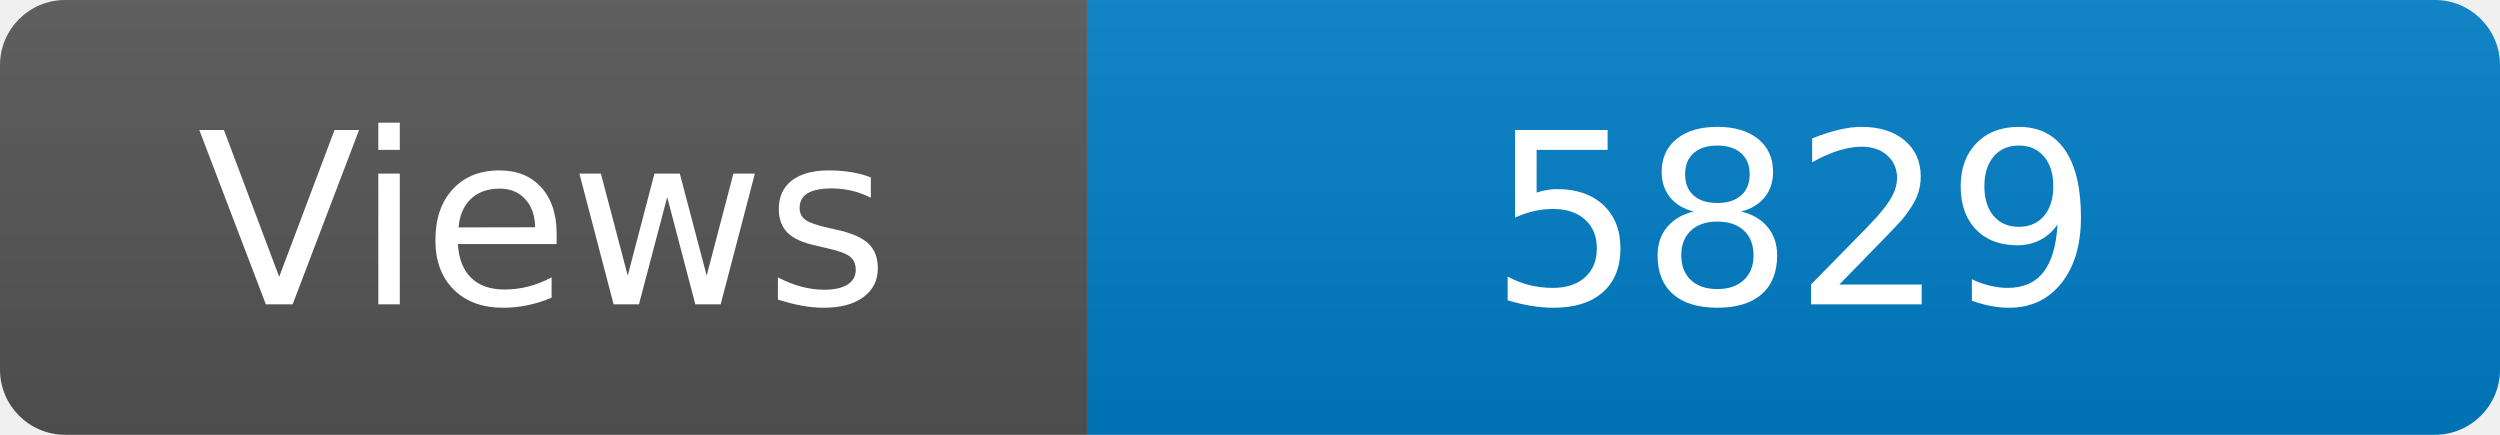
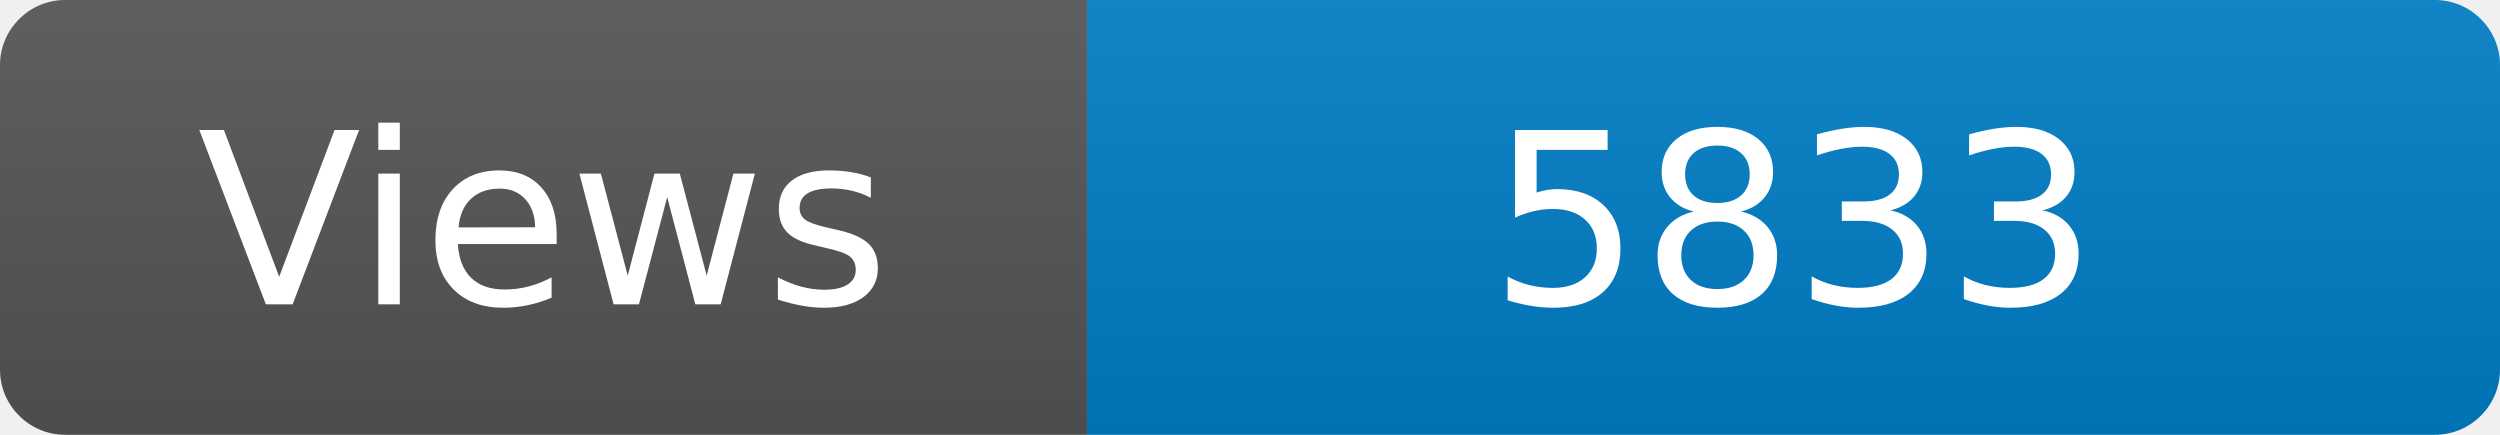
<svg xmlns="http://www.w3.org/2000/svg" width="115" height="20" role="img" aria-label="Maintained?: yes">
  <linearGradient id="s" x2="0" y2="100%">
    <stop offset="0" stop-color="#bbb" stop-opacity=".1" />
    <stop offset="1" stop-opacity=".1" />
  </linearGradient>
  <clipPath id="r">
    <rect width="115" height="20" rx="3" fill="#fff" />
  </clipPath>
  <g clip-path="url(#r)">
    <rect width="50" height="20" fill="#555" />
    <rect x="50" width="160" height="20" fill="#007ec6" />
    <rect width="115" height="20" fill="url(#s)" />
  </g>
  <g fill="#fff" text-anchor="middle" font-family="Verdana,Geneva,DejaVu Sans,sans-serif" font-size="110">
    <text x="250" y="140" transform="scale(.1)" fill="#fff">Views</text>
-     <text x="825" y="140" transform="scale(.1)" fill="#fff">5829</text>
+     <text x="825" y="140" transform="scale(.1)" fill="#fff">5833</text>
  </g>
</svg>
